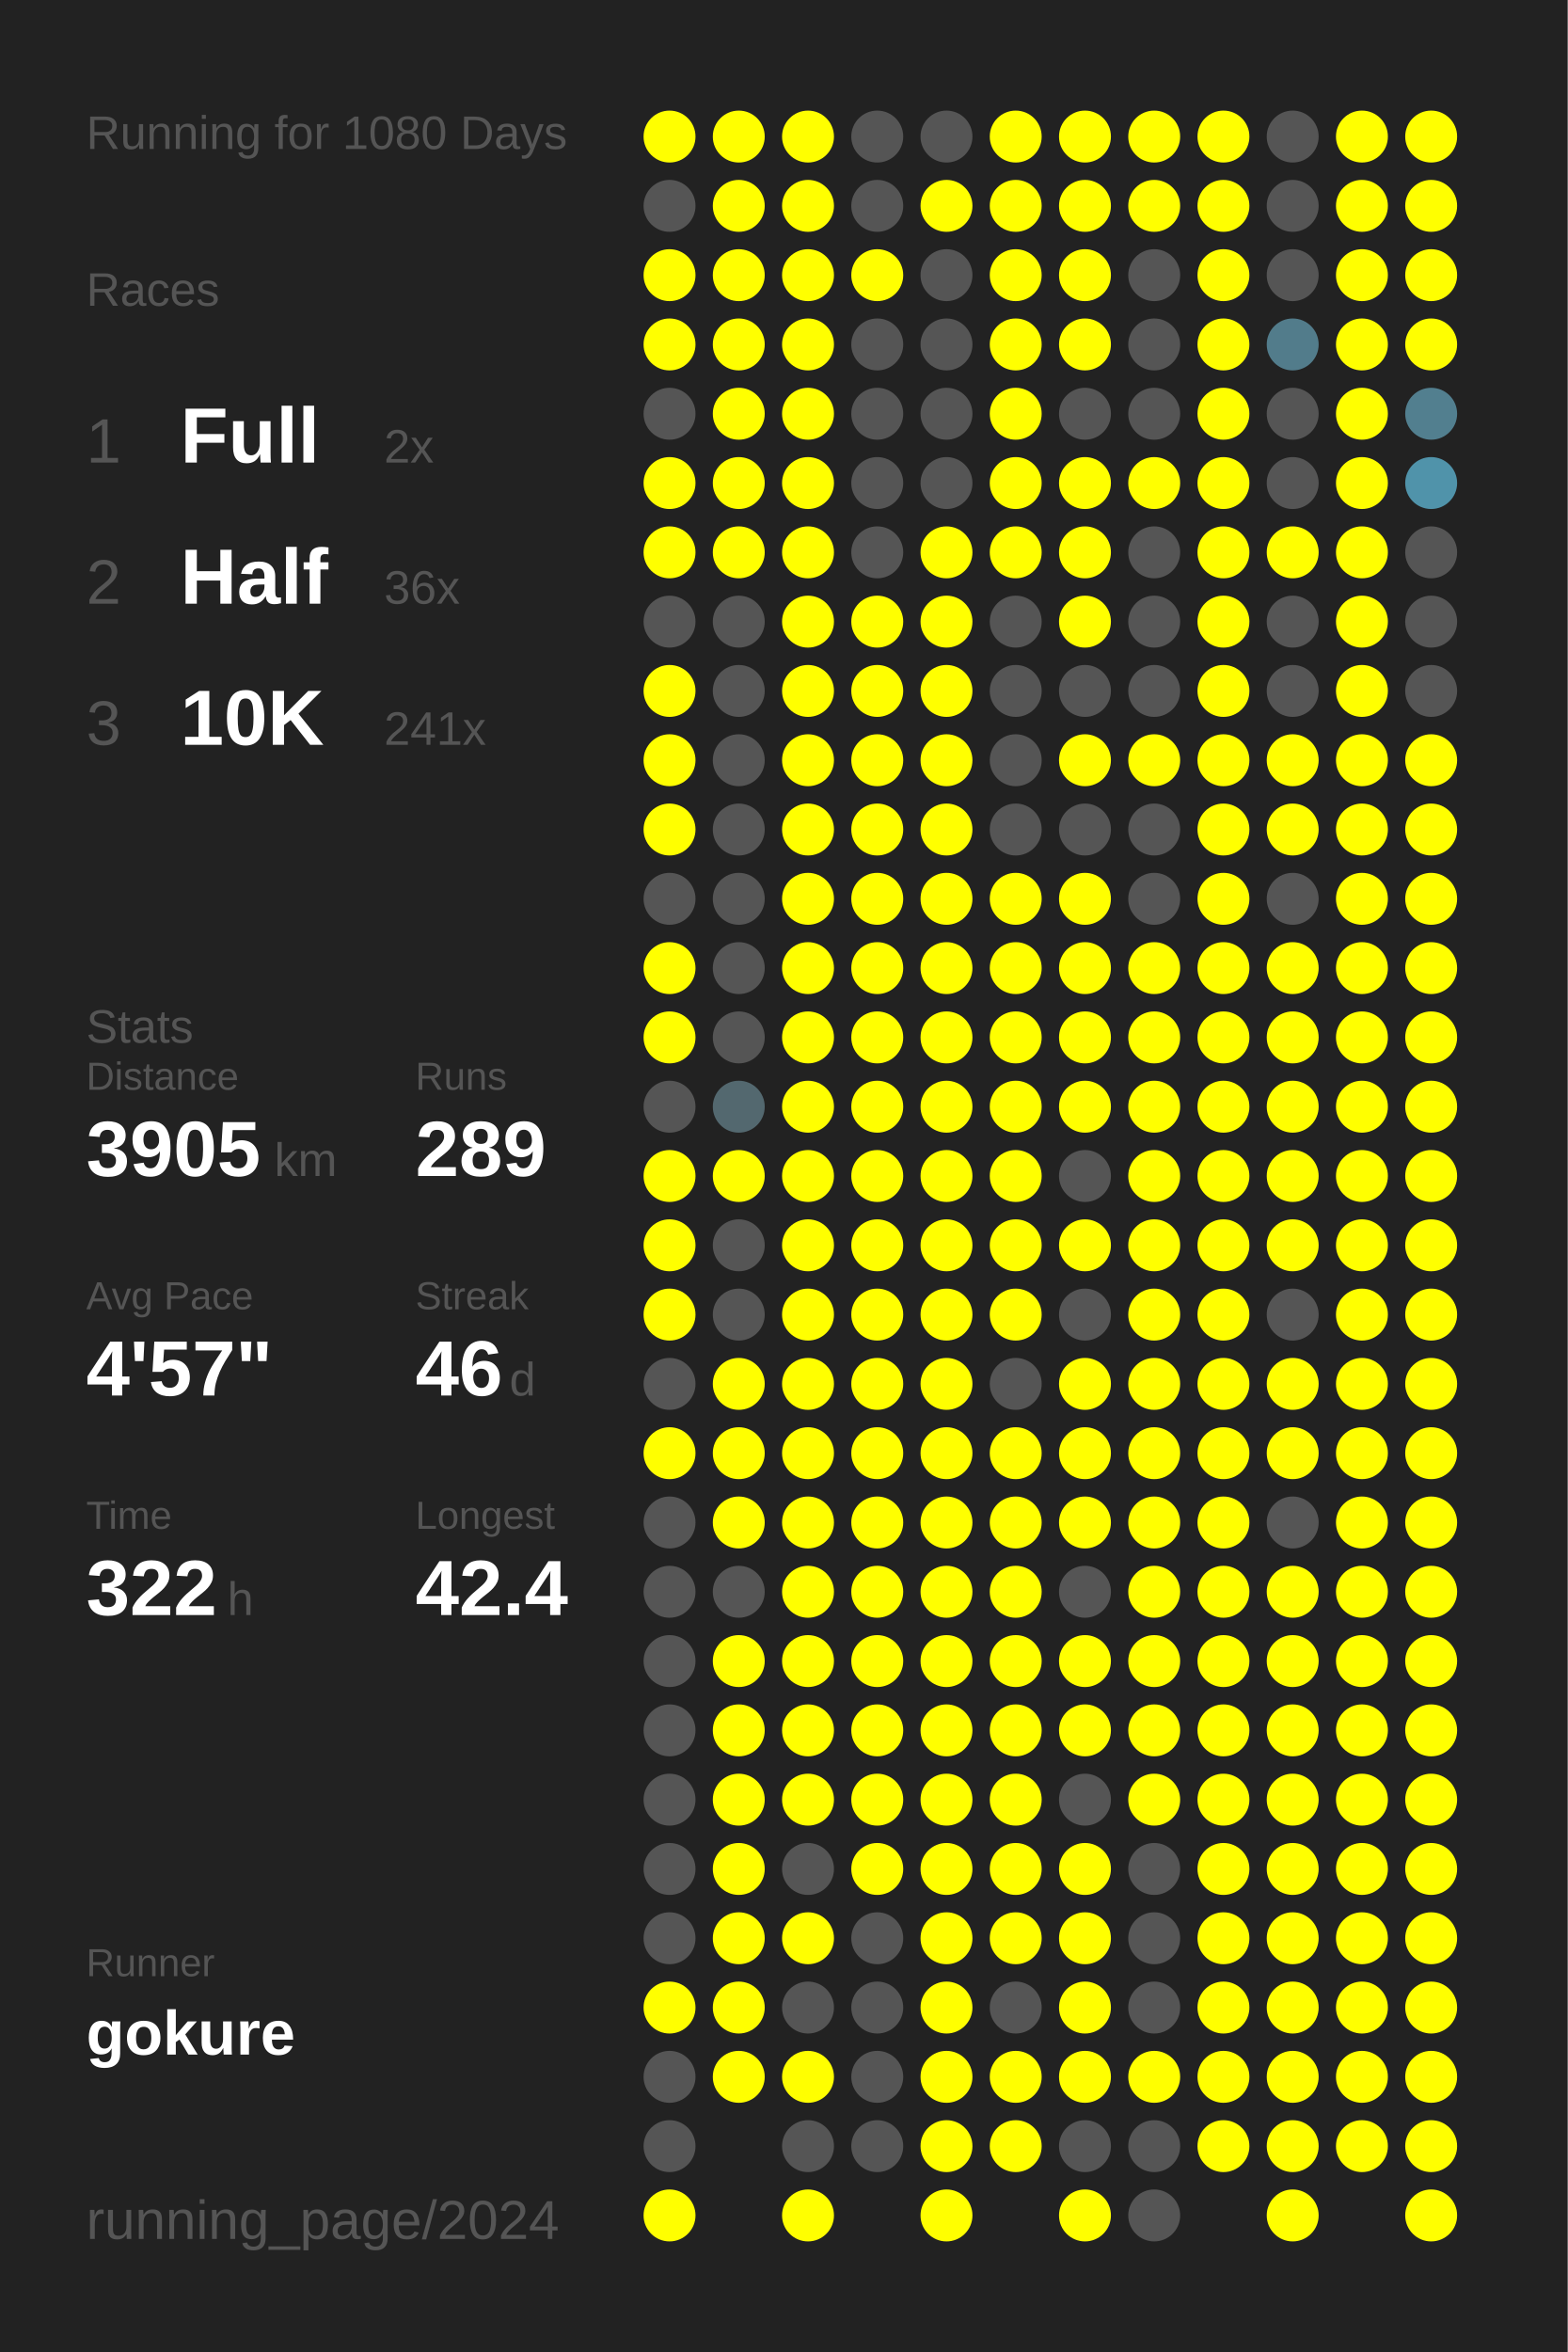
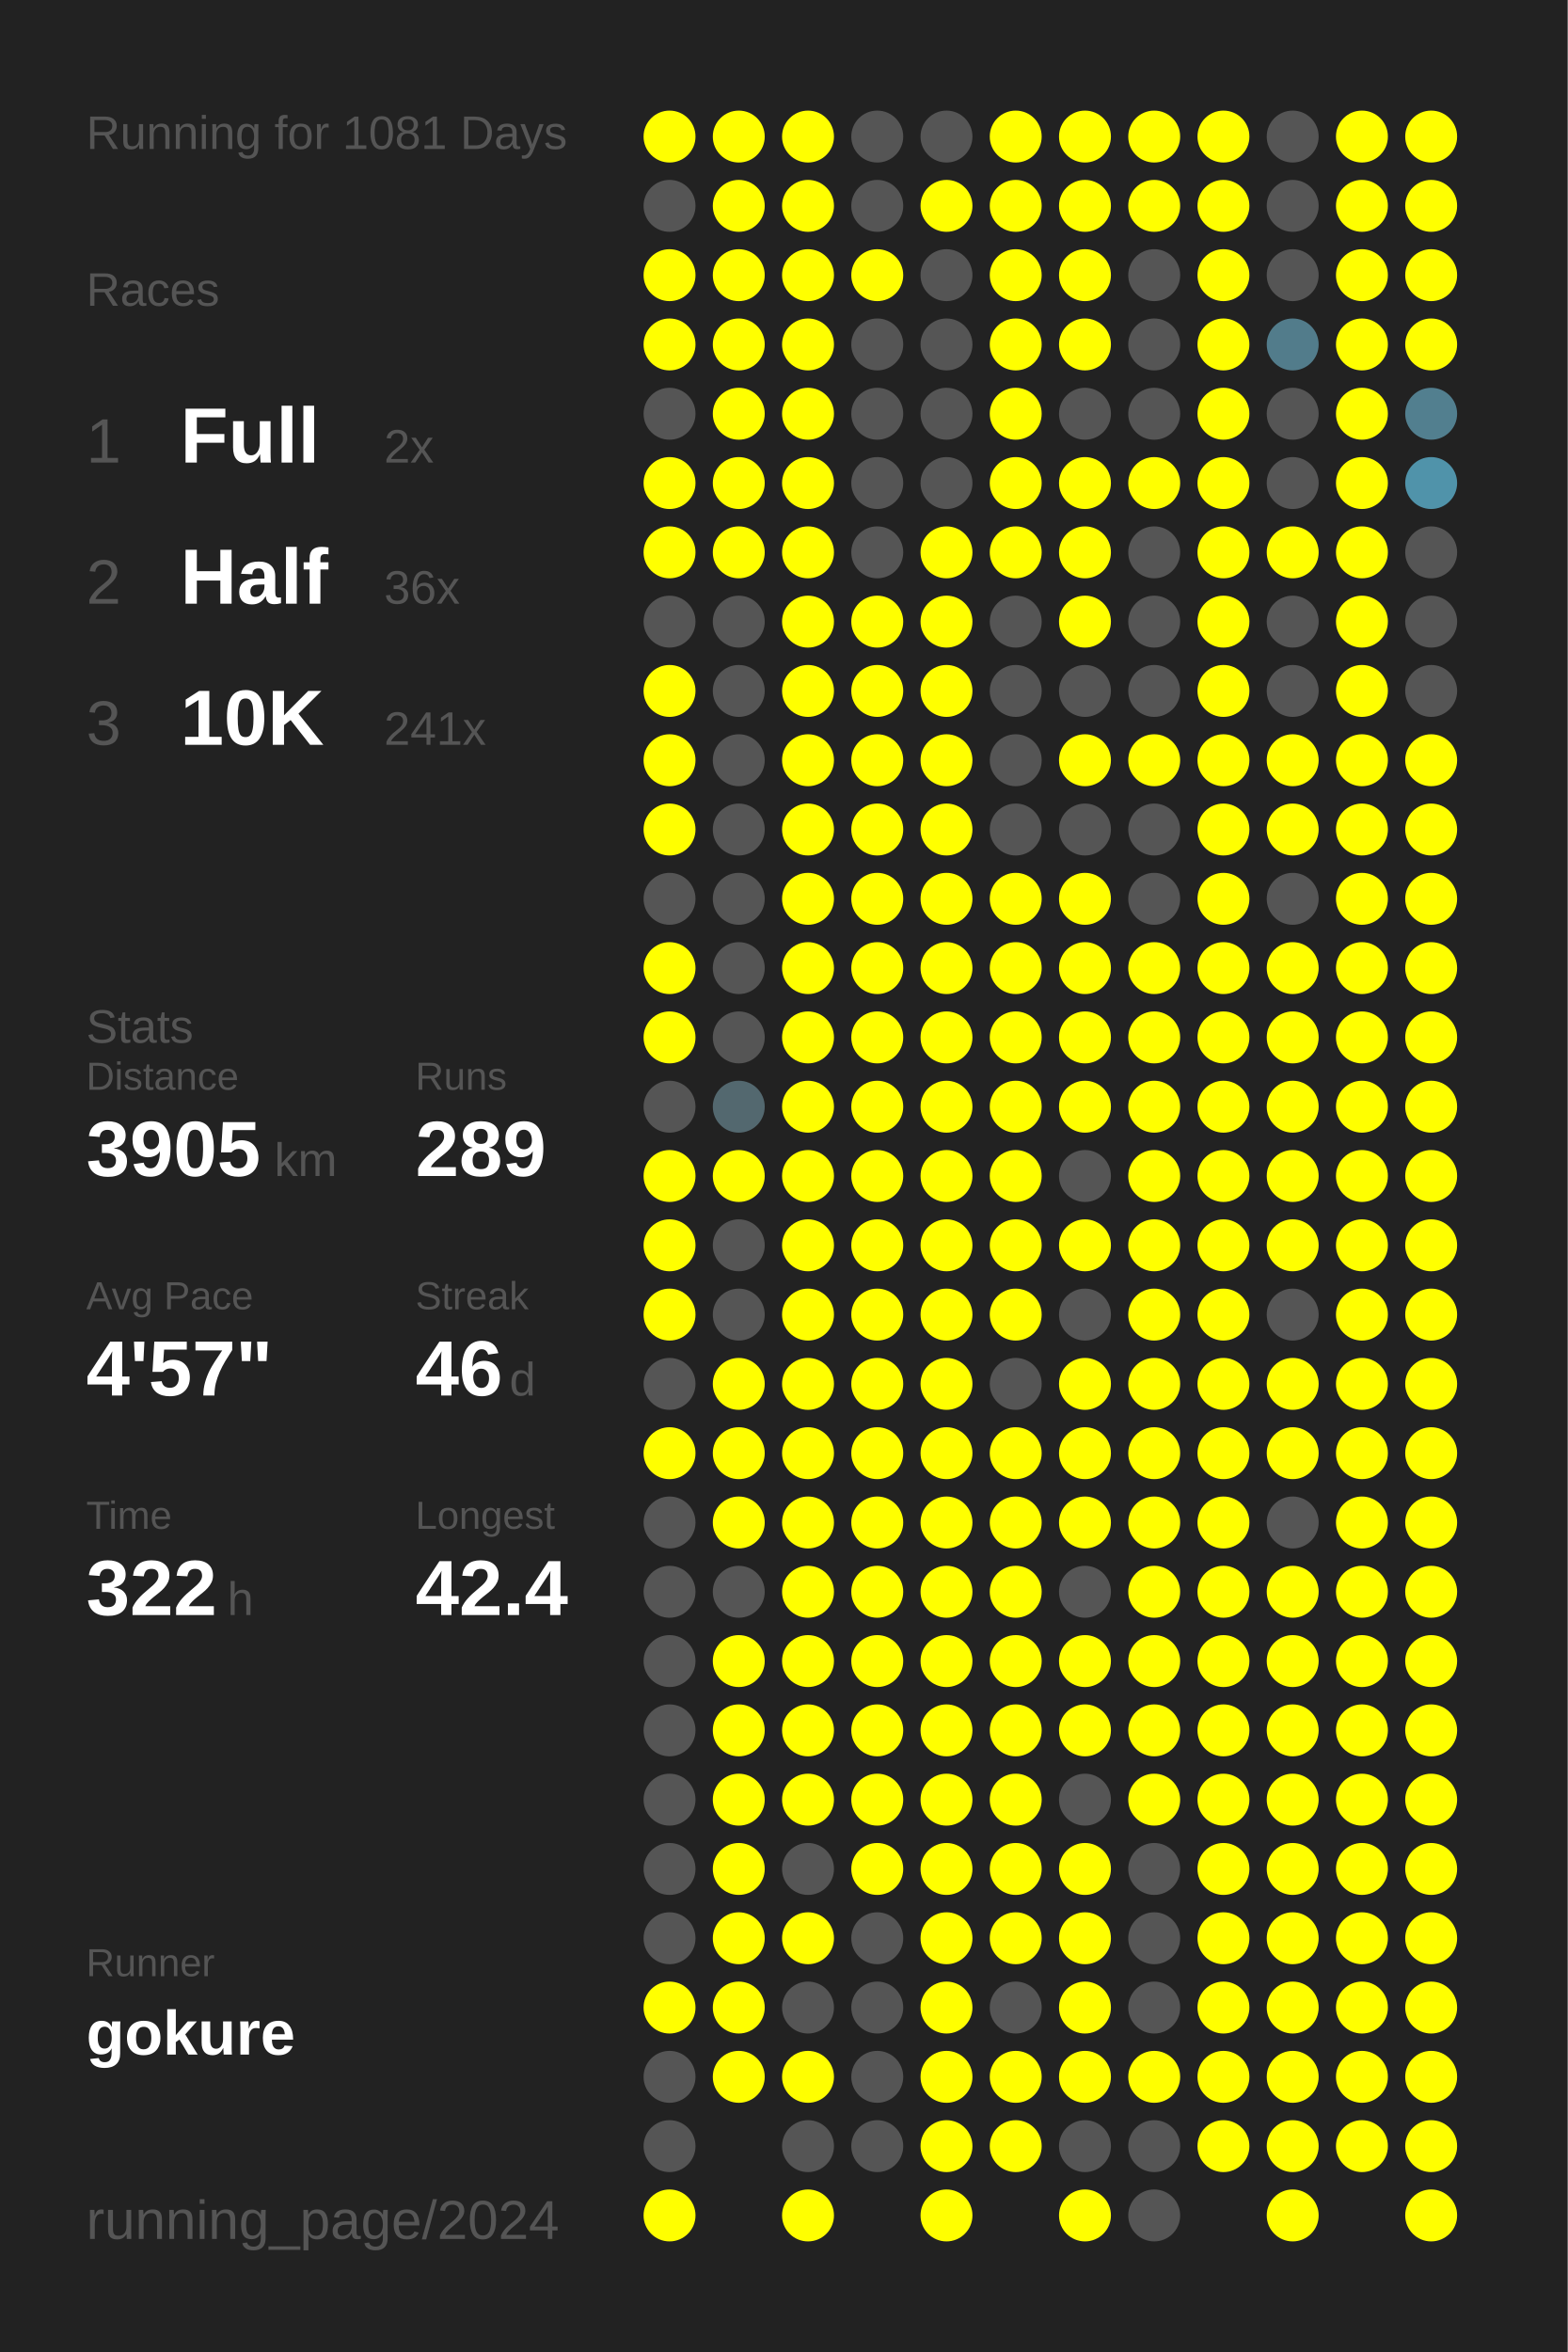
<svg xmlns="http://www.w3.org/2000/svg" baseProfile="full" height="300mm" version="1.1" viewBox="0,0,200,300" width="200mm">
  <defs />
  <rect fill="#222222" height="300" width="200" x="0" y="0" />
-   <text fill="#555555" style="font-size:6px; font-family:Arial;" x="11" y="19">Running for 1080 Days</text>
+   <text fill="#555555" style="font-size:6px; font-family:Arial;" x="11" y="19">Running for 1081 Days</text>
  <text fill="#555555" style="font-size:6px; font-family:Arial;" x="11" y="39">Races</text>
  <text fill="#555555" style="font-size:8px; font-family:Arial;" x="11" y="59">1</text>
  <text fill="#FFFFFF" style="font-size:10px; font-family:Arial; font-weight:bold;" x="23" y="59">Full</text>
  <text fill="#555555" style="font-size:6px; font-family:Arial;" x="49" y="59">2x</text>
  <text fill="#555555" style="font-size:8px; font-family:Arial;" x="11" y="77">2</text>
  <text fill="#FFFFFF" style="font-size:10px; font-family:Arial; font-weight:bold;" x="23" y="77">Half</text>
  <text fill="#555555" style="font-size:6px; font-family:Arial;" x="49" y="77">36x</text>
  <text fill="#555555" style="font-size:8px; font-family:Arial;" x="11" y="95">3</text>
  <text fill="#FFFFFF" style="font-size:10px; font-family:Arial; font-weight:bold;" x="23" y="95">10K</text>
  <text fill="#555555" style="font-size:6px; font-family:Arial;" x="49" y="95">241x</text>
  <text fill="#555555" style="font-size:6px; font-family:Arial;" x="11" y="133">Stats</text>
  <text fill="#555555" style="font-size:5px; font-family:Arial;" x="11" y="139">Distance</text>
  <text fill="#FFFFFF" style="font-size:10px; font-family:Arial; font-weight:bold;" x="11" y="150">3905</text>
  <text fill="#555555" style="font-size:6px; font-family:Arial;" x="35" y="150">km</text>
  <text fill="#555555" style="font-size:5px; font-family:Arial;" x="53" y="139">Runs</text>
  <text fill="#FFFFFF" style="font-size:10px; font-family:Arial; font-weight:bold;" x="53" y="150">289</text>
  <text fill="#555555" style="font-size:5px; font-family:Arial;" x="11" y="167">Avg Pace</text>
  <text fill="#FFFFFF" style="font-size:10px; font-family:Arial; font-weight:bold;" x="11" y="178">4'57"</text>
  <text fill="#555555" style="font-size:5px; font-family:Arial;" x="53" y="167">Streak</text>
  <text fill="#FFFFFF" style="font-size:10px; font-family:Arial; font-weight:bold;" x="53" y="178">46</text>
  <text fill="#555555" style="font-size:6px; font-family:Arial;" x="65" y="178">d</text>
  <text fill="#555555" style="font-size:5px; font-family:Arial;" x="11" y="195">Time</text>
  <text fill="#FFFFFF" style="font-size:10px; font-family:Arial; font-weight:bold;" x="11" y="206">322</text>
  <text fill="#555555" style="font-size:6px; font-family:Arial;" x="29" y="206">h</text>
  <text fill="#555555" style="font-size:5px; font-family:Arial;" x="53" y="195">Longest</text>
  <text fill="#FFFFFF" style="font-size:10px; font-family:Arial; font-weight:bold;" x="53" y="206">42.4</text>
  <text fill="#555555" style="font-size:5px; font-family:Arial;" x="11" y="252.065">Runner</text>
  <text fill="#FFFFFF" style="font-size:8px; font-family:Arial; font-weight:bold;" x="11" y="262.065">gokure</text>
  <text fill="#555555" style="font-size:7px; font-family:Arial;" x="11" y="285.581">running_page/2024</text>
  <circle cx="85.417" cy="17.419" fill="#FFFF00" r="3.312" />
  <circle cx="85.417" cy="26.258" fill="#555555" r="3.312" />
  <circle cx="85.417" cy="35.097" fill="#FFFF00" r="3.312" />
  <circle cx="85.417" cy="43.935" fill="#FFFF00" r="3.312" />
  <circle cx="85.417" cy="52.774" fill="#555555" r="3.312" />
  <circle cx="85.417" cy="61.613" fill="#FFFF00" r="3.312" />
  <circle cx="85.417" cy="70.452" fill="#FFFF00" r="3.312" />
  <circle cx="85.417" cy="79.29" fill="#555555" r="3.312" />
  <circle cx="85.417" cy="88.129" fill="#FFFF00" r="3.312" />
  <circle cx="85.417" cy="96.968" fill="#FFFF00" r="3.312" />
  <circle cx="85.417" cy="105.806" fill="#FFFF00" r="3.312" />
  <circle cx="85.417" cy="114.645" fill="#555555" r="3.312" />
  <circle cx="85.417" cy="123.484" fill="#FFFF00" r="3.312" />
  <circle cx="85.417" cy="132.323" fill="#FFFF00" r="3.312" />
  <circle cx="85.417" cy="141.161" fill="#555555" r="3.312" />
  <circle cx="85.417" cy="150" fill="#FFFF00" r="3.312" />
  <circle cx="85.417" cy="158.839" fill="#FFFF00" r="3.312" />
  <circle cx="85.417" cy="167.677" fill="#FFFF00" r="3.312" />
  <circle cx="85.417" cy="176.516" fill="#555555" r="3.312" />
  <circle cx="85.417" cy="185.355" fill="#FFFF00" r="3.312" />
  <circle cx="85.417" cy="194.194" fill="#555555" r="3.312" />
  <circle cx="85.417" cy="203.032" fill="#555555" r="3.312" />
  <circle cx="85.417" cy="211.871" fill="#555555" r="3.312" />
  <circle cx="85.417" cy="220.71" fill="#555555" r="3.312" />
  <circle cx="85.417" cy="229.548" fill="#555555" r="3.312" />
  <circle cx="85.417" cy="238.387" fill="#555555" r="3.312" />
  <circle cx="85.417" cy="247.226" fill="#555555" r="3.312" />
  <circle cx="85.417" cy="256.065" fill="#FFFF00" r="3.312" />
  <circle cx="85.417" cy="264.903" fill="#555555" r="3.312" />
  <circle cx="85.417" cy="273.742" fill="#555555" r="3.312" />
  <circle cx="85.417" cy="282.581" fill="#FFFF00" r="3.312" />
  <circle cx="94.25" cy="17.419" fill="#FFFF00" r="3.312" />
  <circle cx="94.25" cy="26.258" fill="#FFFF00" r="3.312" />
  <circle cx="94.25" cy="35.097" fill="#FFFF00" r="3.312" />
  <circle cx="94.25" cy="43.935" fill="#FFFF00" r="3.312" />
  <circle cx="94.25" cy="52.774" fill="#FFFF00" r="3.312" />
  <circle cx="94.25" cy="61.613" fill="#FFFF00" r="3.312" />
  <circle cx="94.25" cy="70.452" fill="#FFFF00" r="3.312" />
  <circle cx="94.25" cy="79.29" fill="#555555" r="3.312" />
  <circle cx="94.25" cy="88.129" fill="#555555" r="3.312" />
  <circle cx="94.25" cy="96.968" fill="#555555" r="3.312" />
  <circle cx="94.25" cy="105.806" fill="#555555" r="3.312" />
  <circle cx="94.25" cy="114.645" fill="#555555" r="3.312" />
  <circle cx="94.25" cy="123.484" fill="#555555" r="3.312" />
  <circle cx="94.25" cy="132.323" fill="#555555" r="3.312" />
  <circle cx="94.25" cy="141.161" fill="#53686f" r="3.312" />
  <circle cx="94.25" cy="150" fill="#FFFF00" r="3.312" />
  <circle cx="94.25" cy="158.839" fill="#555555" r="3.312" />
  <circle cx="94.25" cy="167.677" fill="#555555" r="3.312" />
  <circle cx="94.25" cy="176.516" fill="#FFFF00" r="3.312" />
  <circle cx="94.25" cy="185.355" fill="#FFFF00" r="3.312" />
  <circle cx="94.25" cy="194.194" fill="#FFFF00" r="3.312" />
  <circle cx="94.25" cy="203.032" fill="#555555" r="3.312" />
  <circle cx="94.25" cy="211.871" fill="#FFFF00" r="3.312" />
  <circle cx="94.25" cy="220.71" fill="#FFFF00" r="3.312" />
  <circle cx="94.25" cy="229.548" fill="#FFFF00" r="3.312" />
  <circle cx="94.25" cy="238.387" fill="#FFFF00" r="3.312" />
  <circle cx="94.25" cy="247.226" fill="#FFFF00" r="3.312" />
  <circle cx="94.25" cy="256.065" fill="#FFFF00" r="3.312" />
  <circle cx="94.25" cy="264.903" fill="#FFFF00" r="3.312" />
  <circle cx="103.083" cy="17.419" fill="#FFFF00" r="3.312" />
  <circle cx="103.083" cy="26.258" fill="#FFFF00" r="3.312" />
  <circle cx="103.083" cy="35.097" fill="#FFFF00" r="3.312" />
  <circle cx="103.083" cy="43.935" fill="#FFFF00" r="3.312" />
  <circle cx="103.083" cy="52.774" fill="#FFFF00" r="3.312" />
  <circle cx="103.083" cy="61.613" fill="#FFFF00" r="3.312" />
  <circle cx="103.083" cy="70.452" fill="#FFFF00" r="3.312" />
  <circle cx="103.083" cy="79.29" fill="#FFFF00" r="3.312" />
  <circle cx="103.083" cy="88.129" fill="#FFFF00" r="3.312" />
  <circle cx="103.083" cy="96.968" fill="#FFFF00" r="3.312" />
  <circle cx="103.083" cy="105.806" fill="#FFFF00" r="3.312" />
  <circle cx="103.083" cy="114.645" fill="#FFFF00" r="3.312" />
  <circle cx="103.083" cy="123.484" fill="#FFFF00" r="3.312" />
  <circle cx="103.083" cy="132.323" fill="#FFFF00" r="3.312" />
  <circle cx="103.083" cy="141.161" fill="#FFFF00" r="3.312" />
  <circle cx="103.083" cy="150" fill="#FFFF00" r="3.312" />
  <circle cx="103.083" cy="158.839" fill="#FFFF00" r="3.312" />
  <circle cx="103.083" cy="167.677" fill="#FFFF00" r="3.312" />
  <circle cx="103.083" cy="176.516" fill="#FFFF00" r="3.312" />
  <circle cx="103.083" cy="185.355" fill="#FFFF00" r="3.312" />
  <circle cx="103.083" cy="194.194" fill="#FFFF00" r="3.312" />
  <circle cx="103.083" cy="203.032" fill="#FFFF00" r="3.312" />
  <circle cx="103.083" cy="211.871" fill="#FFFF00" r="3.312" />
  <circle cx="103.083" cy="220.71" fill="#FFFF00" r="3.312" />
  <circle cx="103.083" cy="229.548" fill="#FFFF00" r="3.312" />
  <circle cx="103.083" cy="238.387" fill="#555555" r="3.312" />
  <circle cx="103.083" cy="247.226" fill="#FFFF00" r="3.312" />
  <circle cx="103.083" cy="256.065" fill="#555555" r="3.312" />
  <circle cx="103.083" cy="264.903" fill="#FFFF00" r="3.312" />
  <circle cx="103.083" cy="273.742" fill="#555555" r="3.312" />
  <circle cx="103.083" cy="282.581" fill="#FFFF00" r="3.312" />
  <circle cx="111.917" cy="17.419" fill="#555555" r="3.312" />
  <circle cx="111.917" cy="26.258" fill="#555555" r="3.312" />
  <circle cx="111.917" cy="35.097" fill="#FFFF00" r="3.312" />
  <circle cx="111.917" cy="43.935" fill="#555555" r="3.312" />
  <circle cx="111.917" cy="52.774" fill="#555555" r="3.312" />
  <circle cx="111.917" cy="61.613" fill="#555555" r="3.312" />
  <circle cx="111.917" cy="70.452" fill="#555555" r="3.312" />
  <circle cx="111.917" cy="79.29" fill="#FFFF00" r="3.312" />
  <circle cx="111.917" cy="88.129" fill="#FFFF00" r="3.312" />
  <circle cx="111.917" cy="96.968" fill="#FFFF00" r="3.312" />
  <circle cx="111.917" cy="105.806" fill="#FFFF00" r="3.312" />
  <circle cx="111.917" cy="114.645" fill="#FFFF00" r="3.312" />
  <circle cx="111.917" cy="123.484" fill="#FFFF00" r="3.312" />
  <circle cx="111.917" cy="132.323" fill="#FFFF00" r="3.312" />
  <circle cx="111.917" cy="141.161" fill="#FFFF00" r="3.312" />
  <circle cx="111.917" cy="150" fill="#FFFF00" r="3.312" />
  <circle cx="111.917" cy="158.839" fill="#FFFF00" r="3.312" />
  <circle cx="111.917" cy="167.677" fill="#FFFF00" r="3.312" />
  <circle cx="111.917" cy="176.516" fill="#FFFF00" r="3.312" />
  <circle cx="111.917" cy="185.355" fill="#FFFF00" r="3.312" />
  <circle cx="111.917" cy="194.194" fill="#FFFF00" r="3.312" />
  <circle cx="111.917" cy="203.032" fill="#FFFF00" r="3.312" />
  <circle cx="111.917" cy="211.871" fill="#FFFF00" r="3.312" />
  <circle cx="111.917" cy="220.71" fill="#FFFF00" r="3.312" />
  <circle cx="111.917" cy="229.548" fill="#FFFF00" r="3.312" />
  <circle cx="111.917" cy="238.387" fill="#FFFF00" r="3.312" />
  <circle cx="111.917" cy="247.226" fill="#555555" r="3.312" />
  <circle cx="111.917" cy="256.065" fill="#555555" r="3.312" />
  <circle cx="111.917" cy="264.903" fill="#555555" r="3.312" />
  <circle cx="111.917" cy="273.742" fill="#555555" r="3.312" />
  <circle cx="120.75" cy="17.419" fill="#555555" r="3.312" />
  <circle cx="120.75" cy="26.258" fill="#FFFF00" r="3.312" />
  <circle cx="120.75" cy="35.097" fill="#555555" r="3.312" />
  <circle cx="120.75" cy="43.935" fill="#555555" r="3.312" />
  <circle cx="120.75" cy="52.774" fill="#555555" r="3.312" />
  <circle cx="120.75" cy="61.613" fill="#555555" r="3.312" />
  <circle cx="120.75" cy="70.452" fill="#FFFF00" r="3.312" />
  <circle cx="120.75" cy="79.29" fill="#FFFF00" r="3.312" />
  <circle cx="120.75" cy="88.129" fill="#FFFF00" r="3.312" />
  <circle cx="120.75" cy="96.968" fill="#FFFF00" r="3.312" />
  <circle cx="120.75" cy="105.806" fill="#FFFF00" r="3.312" />
  <circle cx="120.75" cy="114.645" fill="#FFFF00" r="3.312" />
  <circle cx="120.75" cy="123.484" fill="#FFFF00" r="3.312" />
  <circle cx="120.75" cy="132.323" fill="#FFFF00" r="3.312" />
  <circle cx="120.75" cy="141.161" fill="#FFFF00" r="3.312" />
  <circle cx="120.75" cy="150" fill="#FFFF00" r="3.312" />
  <circle cx="120.75" cy="158.839" fill="#FFFF00" r="3.312" />
  <circle cx="120.75" cy="167.677" fill="#FFFF00" r="3.312" />
  <circle cx="120.75" cy="176.516" fill="#FFFF00" r="3.312" />
  <circle cx="120.75" cy="185.355" fill="#FFFF00" r="3.312" />
  <circle cx="120.75" cy="194.194" fill="#FFFF00" r="3.312" />
  <circle cx="120.75" cy="203.032" fill="#FFFF00" r="3.312" />
  <circle cx="120.75" cy="211.871" fill="#FFFF00" r="3.312" />
  <circle cx="120.75" cy="220.71" fill="#FFFF00" r="3.312" />
  <circle cx="120.75" cy="229.548" fill="#FFFF00" r="3.312" />
  <circle cx="120.75" cy="238.387" fill="#FFFF00" r="3.312" />
  <circle cx="120.75" cy="247.226" fill="#FFFF00" r="3.312" />
  <circle cx="120.75" cy="256.065" fill="#FFFF00" r="3.312" />
  <circle cx="120.75" cy="264.903" fill="#FFFF00" r="3.312" />
  <circle cx="120.75" cy="273.742" fill="#FFFF00" r="3.312" />
  <circle cx="120.75" cy="282.581" fill="#FFFF00" r="3.312" />
  <circle cx="129.583" cy="17.419" fill="#FFFF00" r="3.312" />
  <circle cx="129.583" cy="26.258" fill="#FFFF00" r="3.312" />
  <circle cx="129.583" cy="35.097" fill="#FFFF00" r="3.312" />
  <circle cx="129.583" cy="43.935" fill="#FFFF00" r="3.312" />
  <circle cx="129.583" cy="52.774" fill="#FFFF00" r="3.312" />
  <circle cx="129.583" cy="61.613" fill="#FFFF00" r="3.312" />
  <circle cx="129.583" cy="70.452" fill="#FFFF00" r="3.312" />
  <circle cx="129.583" cy="79.29" fill="#555555" r="3.312" />
  <circle cx="129.583" cy="88.129" fill="#555555" r="3.312" />
  <circle cx="129.583" cy="96.968" fill="#555555" r="3.312" />
  <circle cx="129.583" cy="105.806" fill="#555555" r="3.312" />
  <circle cx="129.583" cy="114.645" fill="#FFFF00" r="3.312" />
  <circle cx="129.583" cy="123.484" fill="#FFFF00" r="3.312" />
  <circle cx="129.583" cy="132.323" fill="#FFFF00" r="3.312" />
  <circle cx="129.583" cy="141.161" fill="#FFFF00" r="3.312" />
  <circle cx="129.583" cy="150" fill="#FFFF00" r="3.312" />
  <circle cx="129.583" cy="158.839" fill="#FFFF00" r="3.312" />
  <circle cx="129.583" cy="167.677" fill="#FFFF00" r="3.312" />
  <circle cx="129.583" cy="176.516" fill="#555555" r="3.312" />
  <circle cx="129.583" cy="185.355" fill="#FFFF00" r="3.312" />
  <circle cx="129.583" cy="194.194" fill="#FFFF00" r="3.312" />
  <circle cx="129.583" cy="203.032" fill="#FFFF00" r="3.312" />
  <circle cx="129.583" cy="211.871" fill="#FFFF00" r="3.312" />
  <circle cx="129.583" cy="220.71" fill="#FFFF00" r="3.312" />
  <circle cx="129.583" cy="229.548" fill="#FFFF00" r="3.312" />
  <circle cx="129.583" cy="238.387" fill="#FFFF00" r="3.312" />
  <circle cx="129.583" cy="247.226" fill="#FFFF00" r="3.312" />
  <circle cx="129.583" cy="256.065" fill="#555555" r="3.312" />
  <circle cx="129.583" cy="264.903" fill="#FFFF00" r="3.312" />
  <circle cx="129.583" cy="273.742" fill="#FFFF00" r="3.312" />
  <circle cx="138.417" cy="17.419" fill="#FFFF00" r="3.312" />
  <circle cx="138.417" cy="26.258" fill="#FFFF00" r="3.312" />
  <circle cx="138.417" cy="35.097" fill="#FFFF00" r="3.312" />
  <circle cx="138.417" cy="43.935" fill="#FFFF00" r="3.312" />
  <circle cx="138.417" cy="52.774" fill="#555555" r="3.312" />
  <circle cx="138.417" cy="61.613" fill="#FFFF00" r="3.312" />
  <circle cx="138.417" cy="70.452" fill="#FFFF00" r="3.312" />
  <circle cx="138.417" cy="79.29" fill="#FFFF00" r="3.312" />
  <circle cx="138.417" cy="88.129" fill="#555555" r="3.312" />
  <circle cx="138.417" cy="96.968" fill="#FFFF00" r="3.312" />
  <circle cx="138.417" cy="105.806" fill="#555555" r="3.312" />
  <circle cx="138.417" cy="114.645" fill="#FFFF00" r="3.312" />
  <circle cx="138.417" cy="123.484" fill="#FFFF00" r="3.312" />
  <circle cx="138.417" cy="132.323" fill="#FFFF00" r="3.312" />
  <circle cx="138.417" cy="141.161" fill="#FFFF00" r="3.312" />
  <circle cx="138.417" cy="150" fill="#555555" r="3.312" />
  <circle cx="138.417" cy="158.839" fill="#FFFF00" r="3.312" />
  <circle cx="138.417" cy="167.677" fill="#555555" r="3.312" />
  <circle cx="138.417" cy="176.516" fill="#FFFF00" r="3.312" />
  <circle cx="138.417" cy="185.355" fill="#FFFF00" r="3.312" />
  <circle cx="138.417" cy="194.194" fill="#FFFF00" r="3.312" />
  <circle cx="138.417" cy="203.032" fill="#555555" r="3.312" />
  <circle cx="138.417" cy="211.871" fill="#FFFF00" r="3.312" />
  <circle cx="138.417" cy="220.71" fill="#FFFF00" r="3.312" />
  <circle cx="138.417" cy="229.548" fill="#555555" r="3.312" />
  <circle cx="138.417" cy="238.387" fill="#FFFF00" r="3.312" />
  <circle cx="138.417" cy="247.226" fill="#FFFF00" r="3.312" />
  <circle cx="138.417" cy="256.065" fill="#FFFF00" r="3.312" />
  <circle cx="138.417" cy="264.903" fill="#FFFF00" r="3.312" />
  <circle cx="138.417" cy="273.742" fill="#555555" r="3.312" />
  <circle cx="138.417" cy="282.581" fill="#FFFF00" r="3.312" />
  <circle cx="147.25" cy="17.419" fill="#FFFF00" r="3.312" />
  <circle cx="147.25" cy="26.258" fill="#FFFF00" r="3.312" />
  <circle cx="147.25" cy="35.097" fill="#555555" r="3.312" />
  <circle cx="147.25" cy="43.935" fill="#555555" r="3.312" />
  <circle cx="147.25" cy="52.774" fill="#555555" r="3.312" />
  <circle cx="147.25" cy="61.613" fill="#FFFF00" r="3.312" />
  <circle cx="147.25" cy="70.452" fill="#555555" r="3.312" />
  <circle cx="147.25" cy="79.29" fill="#555555" r="3.312" />
  <circle cx="147.25" cy="88.129" fill="#555555" r="3.312" />
  <circle cx="147.25" cy="96.968" fill="#FFFF00" r="3.312" />
  <circle cx="147.25" cy="105.806" fill="#555555" r="3.312" />
  <circle cx="147.25" cy="114.645" fill="#555555" r="3.312" />
  <circle cx="147.25" cy="123.484" fill="#FFFF00" r="3.312" />
  <circle cx="147.25" cy="132.323" fill="#FFFF00" r="3.312" />
  <circle cx="147.25" cy="141.161" fill="#FFFF00" r="3.312" />
  <circle cx="147.25" cy="150" fill="#FFFF00" r="3.312" />
  <circle cx="147.25" cy="158.839" fill="#FFFF00" r="3.312" />
  <circle cx="147.25" cy="167.677" fill="#FFFF00" r="3.312" />
  <circle cx="147.25" cy="176.516" fill="#FFFF00" r="3.312" />
  <circle cx="147.25" cy="185.355" fill="#FFFF00" r="3.312" />
  <circle cx="147.25" cy="194.194" fill="#FFFF00" r="3.312" />
  <circle cx="147.25" cy="203.032" fill="#FFFF00" r="3.312" />
  <circle cx="147.25" cy="211.871" fill="#FFFF00" r="3.312" />
  <circle cx="147.25" cy="220.71" fill="#FFFF00" r="3.312" />
  <circle cx="147.25" cy="229.548" fill="#FFFF00" r="3.312" />
  <circle cx="147.25" cy="238.387" fill="#555555" r="3.312" />
  <circle cx="147.25" cy="247.226" fill="#555555" r="3.312" />
  <circle cx="147.25" cy="256.065" fill="#555555" r="3.312" />
  <circle cx="147.25" cy="264.903" fill="#FFFF00" r="3.312" />
  <circle cx="147.25" cy="273.742" fill="#555555" r="3.312" />
  <circle cx="147.25" cy="282.581" fill="#555555" r="3.312" />
  <circle cx="156.083" cy="17.419" fill="#FFFF00" r="3.312" />
  <circle cx="156.083" cy="26.258" fill="#FFFF00" r="3.312" />
  <circle cx="156.083" cy="35.097" fill="#FFFF00" r="3.312" />
  <circle cx="156.083" cy="43.935" fill="#FFFF00" r="3.312" />
  <circle cx="156.083" cy="52.774" fill="#FFFF00" r="3.312" />
  <circle cx="156.083" cy="61.613" fill="#FFFF00" r="3.312" />
  <circle cx="156.083" cy="70.452" fill="#FFFF00" r="3.312" />
  <circle cx="156.083" cy="79.29" fill="#FFFF00" r="3.312" />
  <circle cx="156.083" cy="88.129" fill="#FFFF00" r="3.312" />
  <circle cx="156.083" cy="96.968" fill="#FFFF00" r="3.312" />
  <circle cx="156.083" cy="105.806" fill="#FFFF00" r="3.312" />
  <circle cx="156.083" cy="114.645" fill="#FFFF00" r="3.312" />
  <circle cx="156.083" cy="123.484" fill="#FFFF00" r="3.312" />
  <circle cx="156.083" cy="132.323" fill="#FFFF00" r="3.312" />
  <circle cx="156.083" cy="141.161" fill="#FFFF00" r="3.312" />
  <circle cx="156.083" cy="150" fill="#FFFF00" r="3.312" />
  <circle cx="156.083" cy="158.839" fill="#FFFF00" r="3.312" />
  <circle cx="156.083" cy="167.677" fill="#FFFF00" r="3.312" />
  <circle cx="156.083" cy="176.516" fill="#FFFF00" r="3.312" />
  <circle cx="156.083" cy="185.355" fill="#FFFF00" r="3.312" />
  <circle cx="156.083" cy="194.194" fill="#FFFF00" r="3.312" />
  <circle cx="156.083" cy="203.032" fill="#FFFF00" r="3.312" />
  <circle cx="156.083" cy="211.871" fill="#FFFF00" r="3.312" />
  <circle cx="156.083" cy="220.71" fill="#FFFF00" r="3.312" />
  <circle cx="156.083" cy="229.548" fill="#FFFF00" r="3.312" />
  <circle cx="156.083" cy="238.387" fill="#FFFF00" r="3.312" />
  <circle cx="156.083" cy="247.226" fill="#FFFF00" r="3.312" />
  <circle cx="156.083" cy="256.065" fill="#FFFF00" r="3.312" />
  <circle cx="156.083" cy="264.903" fill="#FFFF00" r="3.312" />
  <circle cx="156.083" cy="273.742" fill="#FFFF00" r="3.312" />
  <circle cx="164.917" cy="17.419" fill="#555555" r="3.312" />
  <circle cx="164.917" cy="26.258" fill="#555555" r="3.312" />
  <circle cx="164.917" cy="35.097" fill="#555555" r="3.312" />
  <circle cx="164.917" cy="43.935" fill="#527c8b" r="3.312" />
  <circle cx="164.917" cy="52.774" fill="#555555" r="3.312" />
  <circle cx="164.917" cy="61.613" fill="#555555" r="3.312" />
  <circle cx="164.917" cy="70.452" fill="#FFFF00" r="3.312" />
  <circle cx="164.917" cy="79.29" fill="#555555" r="3.312" />
  <circle cx="164.917" cy="88.129" fill="#555555" r="3.312" />
  <circle cx="164.917" cy="96.968" fill="#FFFF00" r="3.312" />
  <circle cx="164.917" cy="105.806" fill="#FFFF00" r="3.312" />
  <circle cx="164.917" cy="114.645" fill="#555555" r="3.312" />
  <circle cx="164.917" cy="123.484" fill="#FFFF00" r="3.312" />
  <circle cx="164.917" cy="132.323" fill="#FFFF00" r="3.312" />
  <circle cx="164.917" cy="141.161" fill="#FFFF00" r="3.312" />
  <circle cx="164.917" cy="150" fill="#FFFF00" r="3.312" />
  <circle cx="164.917" cy="158.839" fill="#FFFF00" r="3.312" />
  <circle cx="164.917" cy="167.677" fill="#555555" r="3.312" />
  <circle cx="164.917" cy="176.516" fill="#FFFF00" r="3.312" />
  <circle cx="164.917" cy="185.355" fill="#FFFF00" r="3.312" />
  <circle cx="164.917" cy="194.194" fill="#555555" r="3.312" />
  <circle cx="164.917" cy="203.032" fill="#FFFF00" r="3.312" />
  <circle cx="164.917" cy="211.871" fill="#FFFF00" r="3.312" />
  <circle cx="164.917" cy="220.71" fill="#FFFF00" r="3.312" />
  <circle cx="164.917" cy="229.548" fill="#FFFF00" r="3.312" />
  <circle cx="164.917" cy="238.387" fill="#FFFF00" r="3.312" />
  <circle cx="164.917" cy="247.226" fill="#FFFF00" r="3.312" />
  <circle cx="164.917" cy="256.065" fill="#FFFF00" r="3.312" />
  <circle cx="164.917" cy="264.903" fill="#FFFF00" r="3.312" />
  <circle cx="164.917" cy="273.742" fill="#FFFF00" r="3.312" />
  <circle cx="164.917" cy="282.581" fill="#FFFF00" r="3.312" />
  <circle cx="173.75" cy="17.419" fill="#FFFF00" r="3.312" />
  <circle cx="173.75" cy="26.258" fill="#FFFF00" r="3.312" />
  <circle cx="173.75" cy="35.097" fill="#FFFF00" r="3.312" />
  <circle cx="173.75" cy="43.935" fill="#FFFF00" r="3.312" />
  <circle cx="173.75" cy="52.774" fill="#FFFF00" r="3.312" />
  <circle cx="173.75" cy="61.613" fill="#FFFF00" r="3.312" />
  <circle cx="173.75" cy="70.452" fill="#FFFF00" r="3.312" />
  <circle cx="173.75" cy="79.29" fill="#FFFF00" r="3.312" />
  <circle cx="173.75" cy="88.129" fill="#FFFF00" r="3.312" />
  <circle cx="173.75" cy="96.968" fill="#FFFF00" r="3.312" />
  <circle cx="173.75" cy="105.806" fill="#FFFF00" r="3.312" />
  <circle cx="173.75" cy="114.645" fill="#FFFF00" r="3.312" />
  <circle cx="173.75" cy="123.484" fill="#FFFF00" r="3.312" />
  <circle cx="173.75" cy="132.323" fill="#FFFF00" r="3.312" />
  <circle cx="173.75" cy="141.161" fill="#FFFF00" r="3.312" />
  <circle cx="173.75" cy="150" fill="#FFFF00" r="3.312" />
  <circle cx="173.75" cy="158.839" fill="#FFFF00" r="3.312" />
  <circle cx="173.75" cy="167.677" fill="#FFFF00" r="3.312" />
  <circle cx="173.75" cy="176.516" fill="#FFFF00" r="3.312" />
  <circle cx="173.75" cy="185.355" fill="#FFFF00" r="3.312" />
  <circle cx="173.75" cy="194.194" fill="#FFFF00" r="3.312" />
  <circle cx="173.75" cy="203.032" fill="#FFFF00" r="3.312" />
  <circle cx="173.75" cy="211.871" fill="#FFFF00" r="3.312" />
  <circle cx="173.75" cy="220.71" fill="#FFFF00" r="3.312" />
  <circle cx="173.75" cy="229.548" fill="#FFFF00" r="3.312" />
  <circle cx="173.75" cy="238.387" fill="#FFFF00" r="3.312" />
  <circle cx="173.75" cy="247.226" fill="#FFFF00" r="3.312" />
  <circle cx="173.75" cy="256.065" fill="#FFFF00" r="3.312" />
  <circle cx="173.75" cy="264.903" fill="#FFFF00" r="3.312" />
  <circle cx="173.75" cy="273.742" fill="#FFFF00" r="3.312" />
  <circle cx="182.583" cy="17.419" fill="#FFFF00" r="3.312" />
  <circle cx="182.583" cy="26.258" fill="#FFFF00" r="3.312" />
  <circle cx="182.583" cy="35.097" fill="#FFFF00" r="3.312" />
  <circle cx="182.583" cy="43.935" fill="#FFFF00" r="3.312" />
  <circle cx="182.583" cy="52.774" fill="#527f8f" r="3.312" />
  <circle cx="182.583" cy="61.613" fill="#5093aa" r="3.312" />
  <circle cx="182.583" cy="70.452" fill="#555555" r="3.312" />
  <circle cx="182.583" cy="79.29" fill="#555555" r="3.312" />
  <circle cx="182.583" cy="88.129" fill="#555555" r="3.312" />
  <circle cx="182.583" cy="96.968" fill="#FFFF00" r="3.312" />
  <circle cx="182.583" cy="105.806" fill="#FFFF00" r="3.312" />
  <circle cx="182.583" cy="114.645" fill="#FFFF00" r="3.312" />
  <circle cx="182.583" cy="123.484" fill="#FFFF00" r="3.312" />
  <circle cx="182.583" cy="132.323" fill="#FFFF00" r="3.312" />
  <circle cx="182.583" cy="141.161" fill="#FFFF00" r="3.312" />
  <circle cx="182.583" cy="150" fill="#FFFF00" r="3.312" />
  <circle cx="182.583" cy="158.839" fill="#FFFF00" r="3.312" />
  <circle cx="182.583" cy="167.677" fill="#FFFF00" r="3.312" />
  <circle cx="182.583" cy="176.516" fill="#FFFF00" r="3.312" />
  <circle cx="182.583" cy="185.355" fill="#FFFF00" r="3.312" />
  <circle cx="182.583" cy="194.194" fill="#FFFF00" r="3.312" />
  <circle cx="182.583" cy="203.032" fill="#FFFF00" r="3.312" />
  <circle cx="182.583" cy="211.871" fill="#FFFF00" r="3.312" />
  <circle cx="182.583" cy="220.71" fill="#FFFF00" r="3.312" />
  <circle cx="182.583" cy="229.548" fill="#FFFF00" r="3.312" />
  <circle cx="182.583" cy="238.387" fill="#FFFF00" r="3.312" />
  <circle cx="182.583" cy="247.226" fill="#FFFF00" r="3.312" />
  <circle cx="182.583" cy="256.065" fill="#FFFF00" r="3.312" />
  <circle cx="182.583" cy="264.903" fill="#FFFF00" r="3.312" />
  <circle cx="182.583" cy="273.742" fill="#FFFF00" r="3.312" />
  <circle cx="182.583" cy="282.581" fill="#FFFF00" r="3.312" />
</svg>
